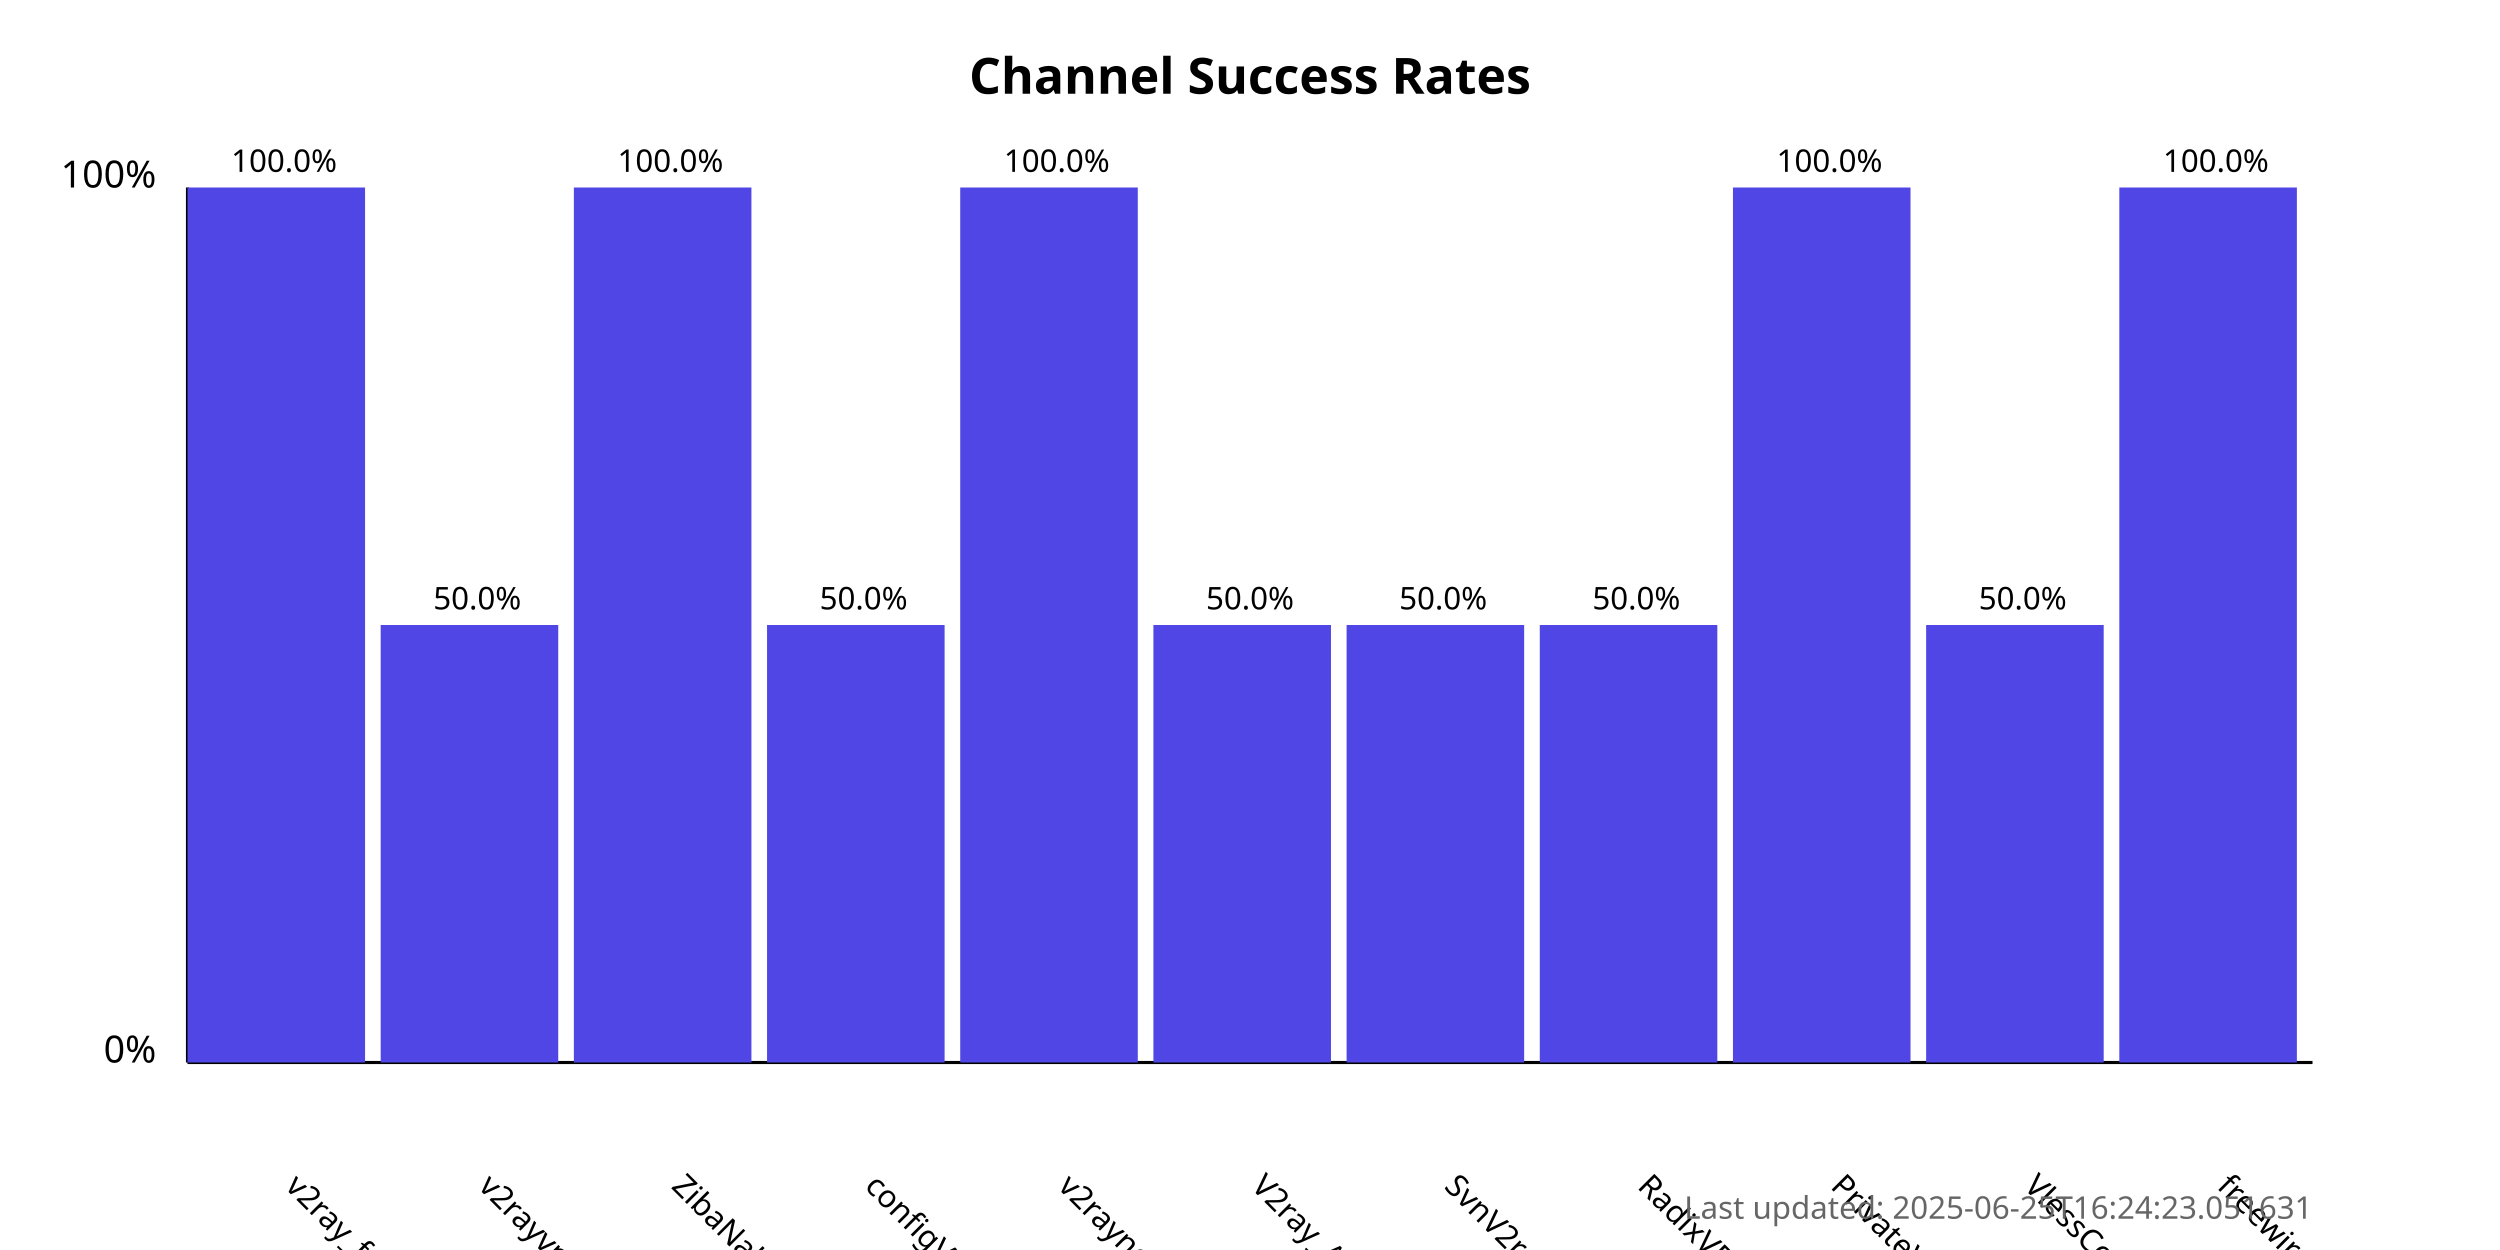
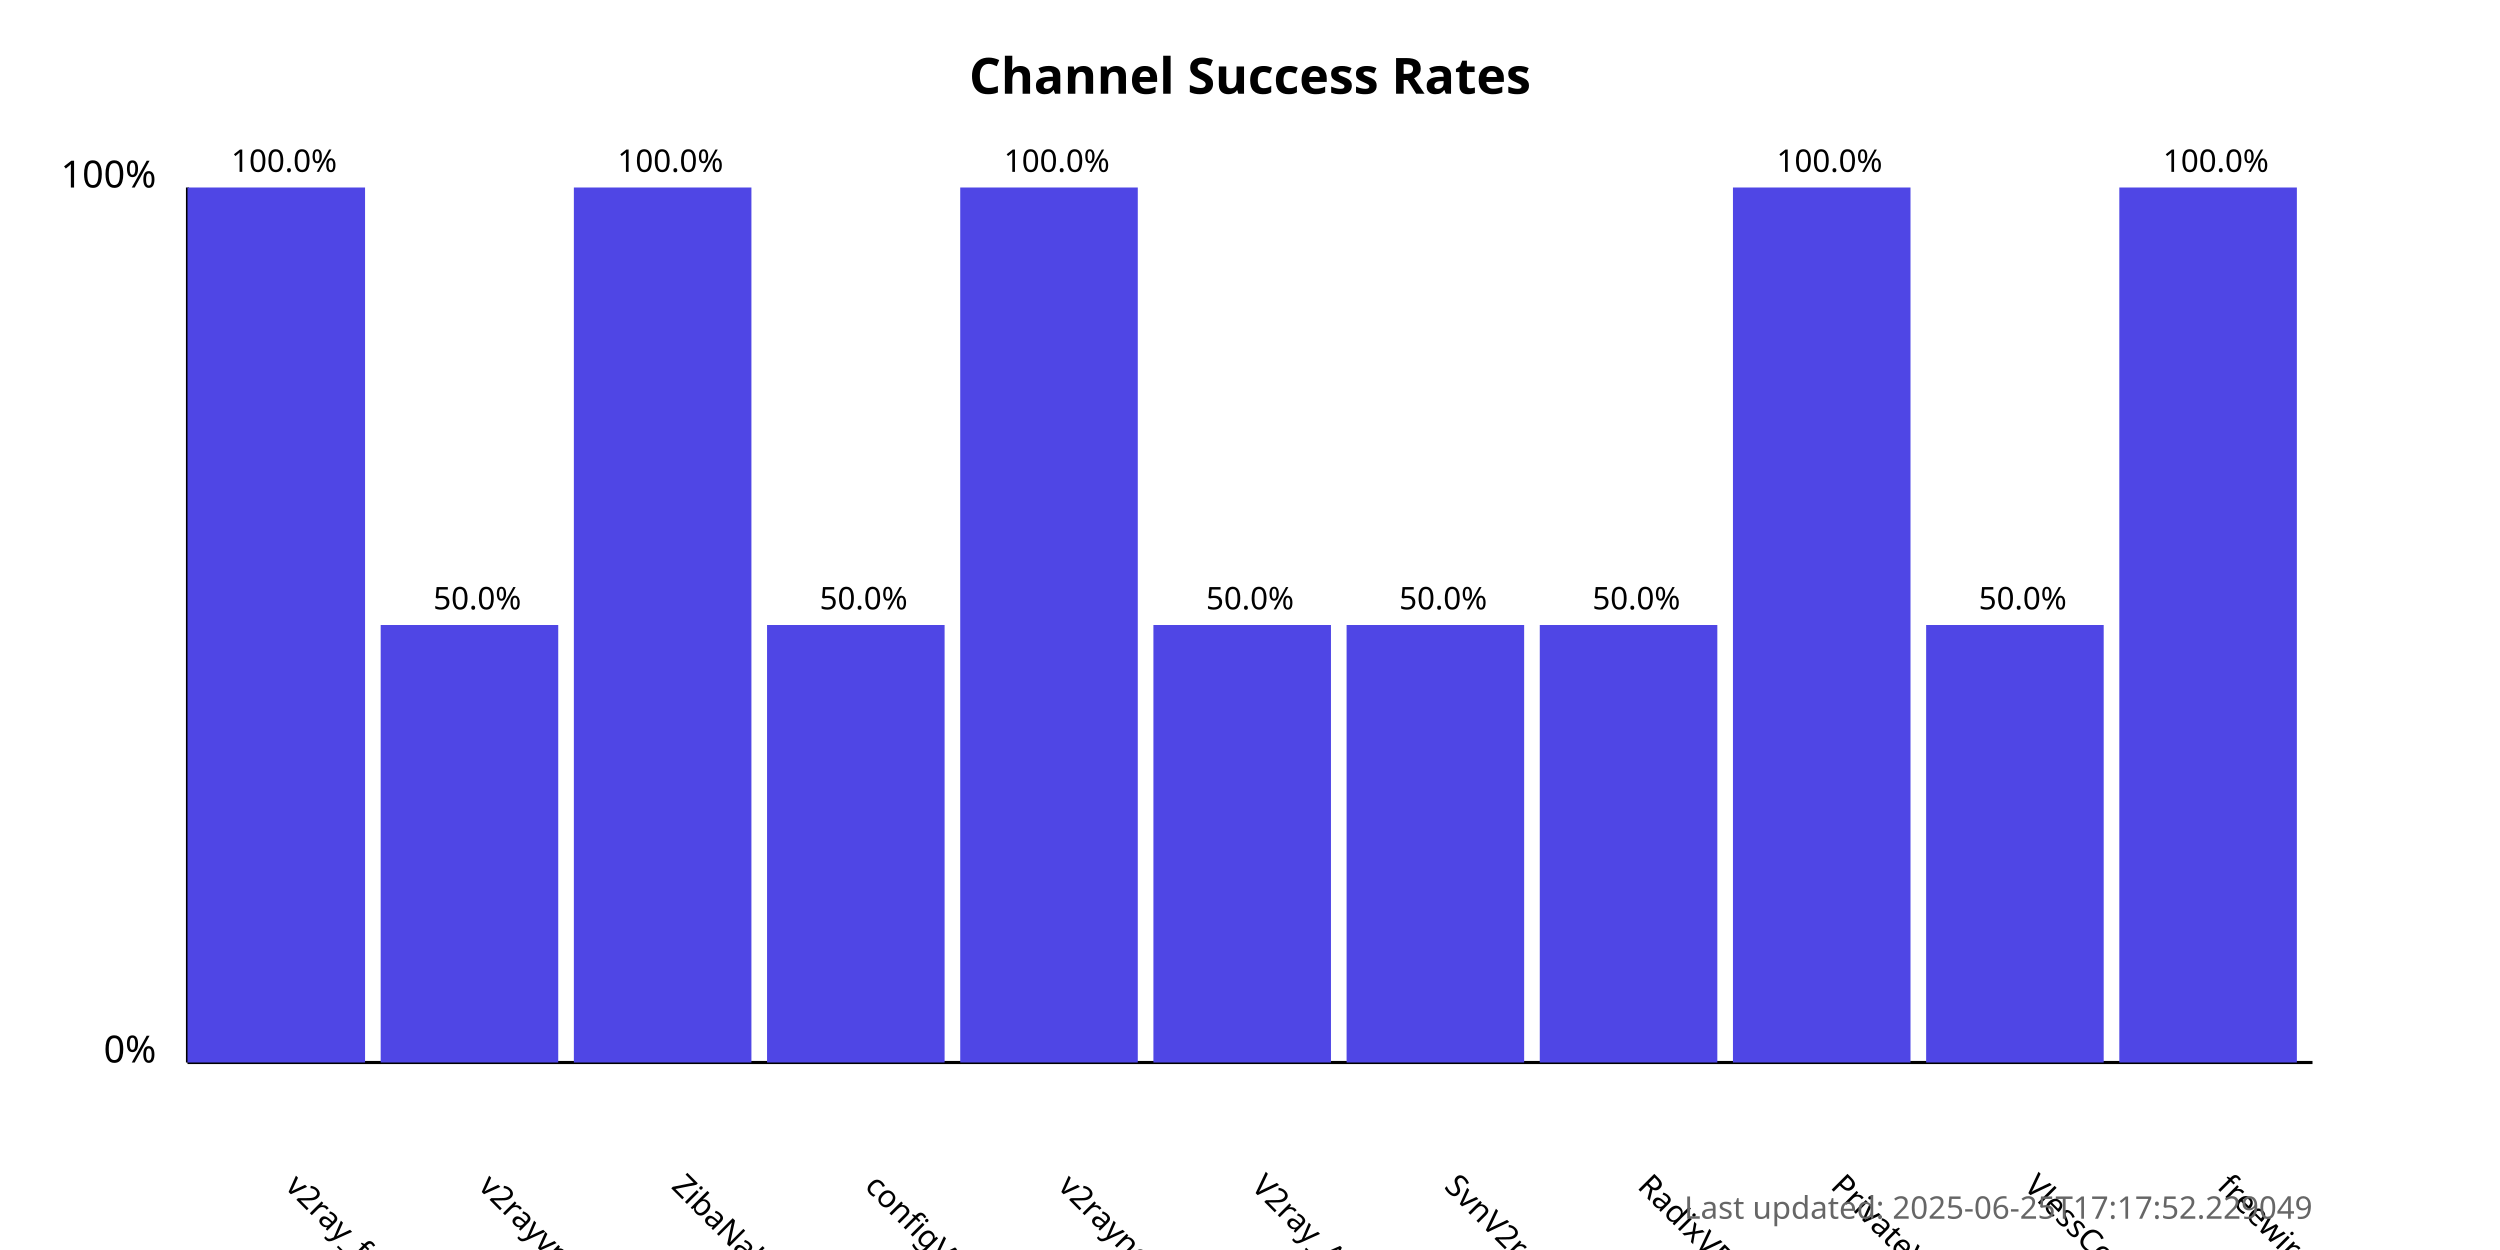
<svg xmlns="http://www.w3.org/2000/svg" width="800" height="400">
  <style>
            .chart-title { font: bold 16px sans-serif; }
            .axis-label { font: 12px sans-serif; }
            .tick-label { font: 10px sans-serif; }
            .bar { fill: #4f46e5; }
            .bar:hover { fill: #6366f1; }
            .timestamp { font: 10px sans-serif; fill: #666; }
        </style>
  <text x="400.0" y="30" text-anchor="middle" class="chart-title">
            Channel Success Rates
        </text>
  <line x1="60" y1="340" x2="60" y2="60" stroke="black" stroke-width="1" />
  <line x1="60" y1="340" x2="740" y2="340" stroke="black" stroke-width="1" />
  <text x="50" y="340" text-anchor="end" class="axis-label">0%</text>
  <text x="50" y="60" text-anchor="end" class="axis-label">100%</text>
  <g>
    <rect x="60" y="60.0" width="56.818" height="280.0" class="bar" />
    <text x="90.909" y="380" transform="rotate(45, 90.90909, 380)" text-anchor="start" class="tick-label">
                v2ray_free_conf
            </text>
    <text x="90.909" y="55.0" text-anchor="middle" class="tick-label">
                100.0%
            </text>
  </g>
  <g>
    <rect x="121.818" y="200.0" width="56.818" height="140.0" class="bar" />
    <text x="152.727" y="380" transform="rotate(45, 152.7273, 380)" text-anchor="start" class="tick-label">
                v2rayvpno
            </text>
    <text x="152.727" y="195.0" text-anchor="middle" class="tick-label">
                50.0%
            </text>
  </g>
  <g>
    <rect x="183.636" y="60.0" width="56.818" height="280.0" class="bar" />
    <text x="214.545" y="380" transform="rotate(45, 214.5455, 380)" text-anchor="start" class="tick-label">
                ZibaNabz
            </text>
    <text x="214.545" y="55.0" text-anchor="middle" class="tick-label">
                100.0%
            </text>
  </g>
  <g>
    <rect x="245.455" y="200.0" width="56.818" height="140.0" class="bar" />
    <text x="276.364" y="380" transform="rotate(45, 276.3636, 380)" text-anchor="start" class="tick-label">
                configV2rayForFree
            </text>
    <text x="276.364" y="195.0" text-anchor="middle" class="tick-label">
                50.0%
            </text>
  </g>
  <g>
    <rect x="307.273" y="60.0" width="56.818" height="280.0" class="bar" />
    <text x="338.182" y="380" transform="rotate(45, 338.1818, 380)" text-anchor="start" class="tick-label">
                v2rayngvpn
            </text>
    <text x="338.182" y="55.0" text-anchor="middle" class="tick-label">
                100.0%
            </text>
  </g>
  <g>
    <rect x="369.091" y="200.0" width="56.818" height="140.0" class="bar" />
    <text x="400.0" y="380" transform="rotate(45, 400.0, 380)" text-anchor="start" class="tick-label">
                V2ray_Alpha
            </text>
    <text x="400.0" y="195.0" text-anchor="middle" class="tick-label">
                50.0%
            </text>
  </g>
  <g>
    <rect x="430.909" y="200.0" width="56.818" height="140.0" class="bar" />
    <text x="461.818" y="380" transform="rotate(45, 461.8182, 380)" text-anchor="start" class="tick-label">
                SvnV2ray
            </text>
    <text x="461.818" y="195.0" text-anchor="middle" class="tick-label">
                50.0%
            </text>
  </g>
  <g>
    <rect x="492.727" y="200.0" width="56.818" height="140.0" class="bar" />
    <text x="523.636" y="380" transform="rotate(45, 523.6364, 380)" text-anchor="start" class="tick-label">
                RadixVPN
            </text>
    <text x="523.636" y="195.0" text-anchor="middle" class="tick-label">
                50.0%
            </text>
  </g>
  <g>
    <rect x="554.545" y="60.0" width="56.818" height="280.0" class="bar" />
    <text x="585.455" y="380" transform="rotate(45, 585.4545, 380)" text-anchor="start" class="tick-label">
                PrivateVPNs
            </text>
    <text x="585.455" y="55.0" text-anchor="middle" class="tick-label">
                100.0%
            </text>
  </g>
  <g>
    <rect x="616.364" y="200.0" width="56.818" height="140.0" class="bar" />
    <text x="647.273" y="380" transform="rotate(45, 647.2727, 380)" text-anchor="start" class="tick-label">
                VlessConfig
            </text>
    <text x="647.273" y="195.0" text-anchor="middle" class="tick-label">
                50.0%
            </text>
  </g>
  <g>
    <rect x="678.182" y="60.0" width="56.818" height="280.0" class="bar" />
    <text x="709.091" y="380" transform="rotate(45, 709.0909, 380)" text-anchor="start" class="tick-label">
                freewireguard
            </text>
    <text x="709.091" y="55.0" text-anchor="middle" class="tick-label">
                100.0%
            </text>
  </g>
  <text x="740" y="390" text-anchor="end" class="timestamp">
-             Last updated: 2025-06-25T16:24:23.051631
+             Last updated: 2025-06-25T17:17:52.229049
        </text>
</svg>
